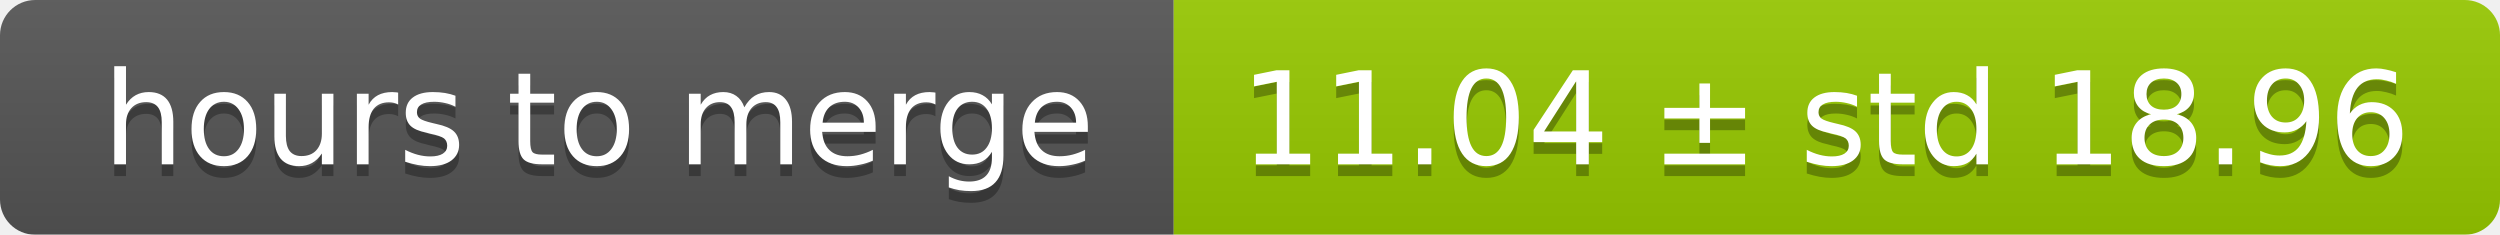
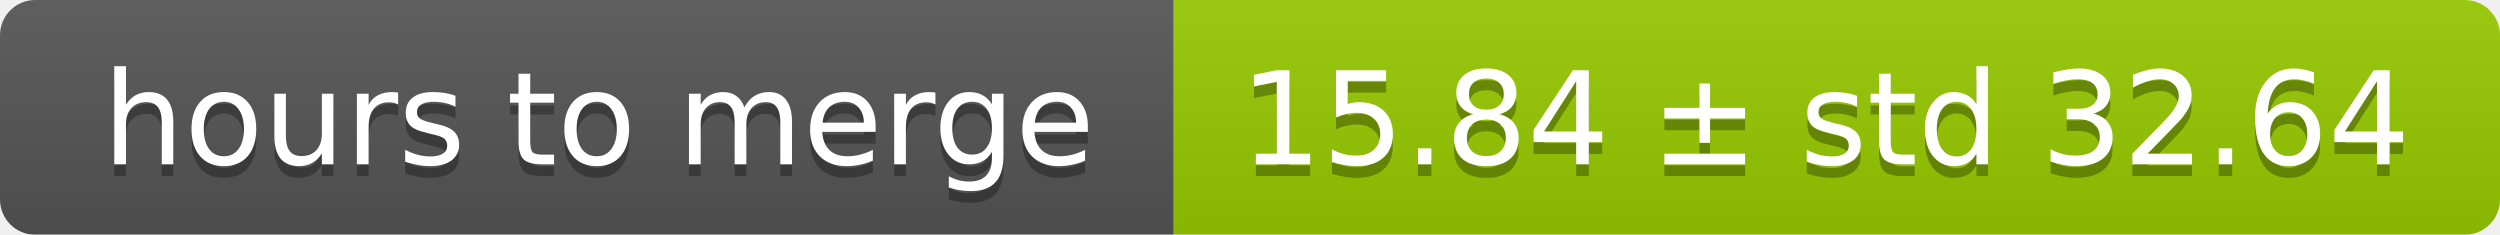
<svg xmlns="http://www.w3.org/2000/svg" width="213" height="20">
  <linearGradient id="smooth" x2="0" y2="100%">
    <stop offset="0" stop-color="#bbb" stop-opacity=".1" />
    <stop offset="1" stop-opacity=".1" />
  </linearGradient>
  <mask id="round">
    <rect width="213" height="20" rx="3" fill="#fff" />
  </mask>
  <g mask="url(#round)">
    <rect width="100" height="20" fill="#555" />
    <rect x="100" width="113" height="20" fill="#97ca00" />
    <rect width="213" height="20" fill="url(#smooth)" />
  </g>
  <g fill="#fff" text-anchor="middle" font-family="DejaVu Sans,Verdana,Geneva,sans-serif" font-size="11">
    <text x="51" y="15" fill="#010101" fill-opacity=".3">hours to merge</text>
    <text x="51" y="14">hours to merge</text>
-     <text x="155.5" y="15" fill="#010101" fill-opacity=".3">11.04 ± std 18.96</text>
-     <text x="155.5" y="14">11.04 ± std 18.96</text>
+     <text x="155.5" y="15" fill="#010101" fill-opacity=".3">15.84 ± std 32.64</text>
+     <text x="155.5" y="14">15.84 ± std 32.64</text>
  </g>
</svg>
